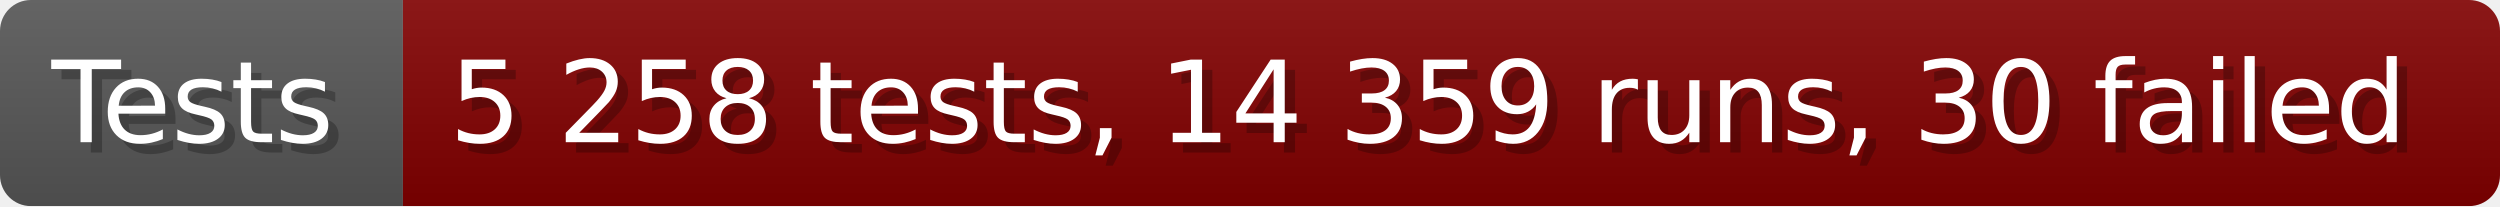
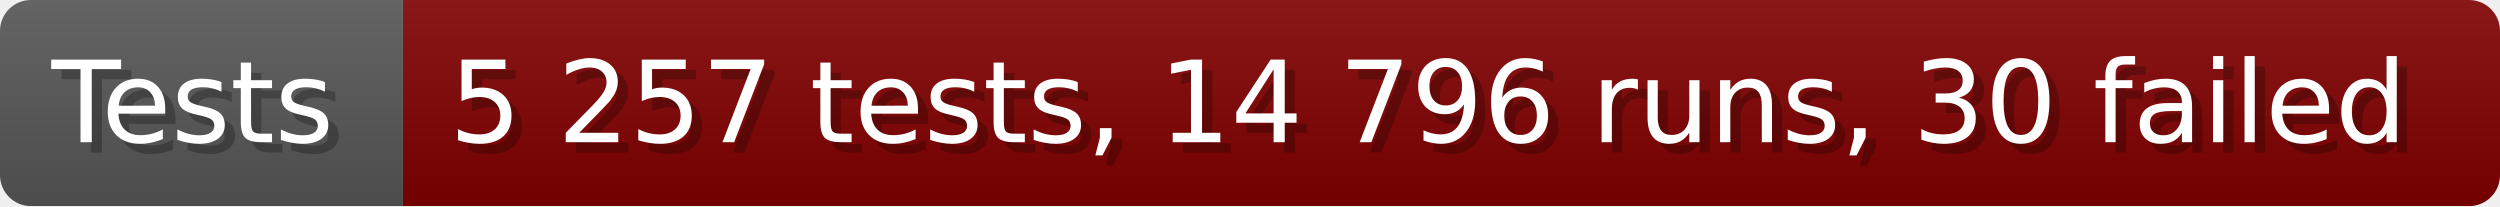
- <svg xmlns="http://www.w3.org/2000/svg" width="242.6" height="20" viewBox="0 0 2426 200" role="img" aria-label="Tests: 5 258 tests, 14 359 runs, 30 failed">
+ <svg xmlns="http://www.w3.org/2000/svg" width="242.6" height="20" viewBox="0 0 2426 200" role="img" aria-label="Tests: 5 257 tests, 14 796 runs, 30 failed">
  <linearGradient id="a" x2="0" y2="100%">
    <stop offset="0" stop-opacity=".1" stop-color="#EEE" />
    <stop offset="1" stop-opacity=".1" />
  </linearGradient>
  <mask id="m">
    <rect width="2426" height="200" rx="30" fill="#FFF" />
  </mask>
  <g mask="url(#m)">
    <rect width="391" height="200" fill="#555" />
    <rect width="2035" height="200" fill="#800000" x="391" />
    <rect width="2426" height="200" fill="url(#a)" />
  </g>
  <g aria-hidden="true" fill="#fff" text-anchor="start" font-family="Verdana,DejaVu Sans,sans-serif" font-size="110">
    <text x="60" y="148" textLength="291" fill="#000" opacity="0.25">Tests</text>
    <text x="50" y="138" textLength="291">Tests</text>
-     <text x="446" y="148" textLength="1935" fill="#000" opacity="0.25">5 258 tests, 14 359 runs, 30 failed</text>
-     <text x="436" y="138" textLength="1935">5 258 tests, 14 359 runs, 30 failed</text>
+     <text x="446" y="148" textLength="1935" fill="#000" opacity="0.25">5 257 tests, 14 796 runs, 30 failed</text>
+     <text x="436" y="138" textLength="1935">5 257 tests, 14 796 runs, 30 failed</text>
  </g>
</svg>
